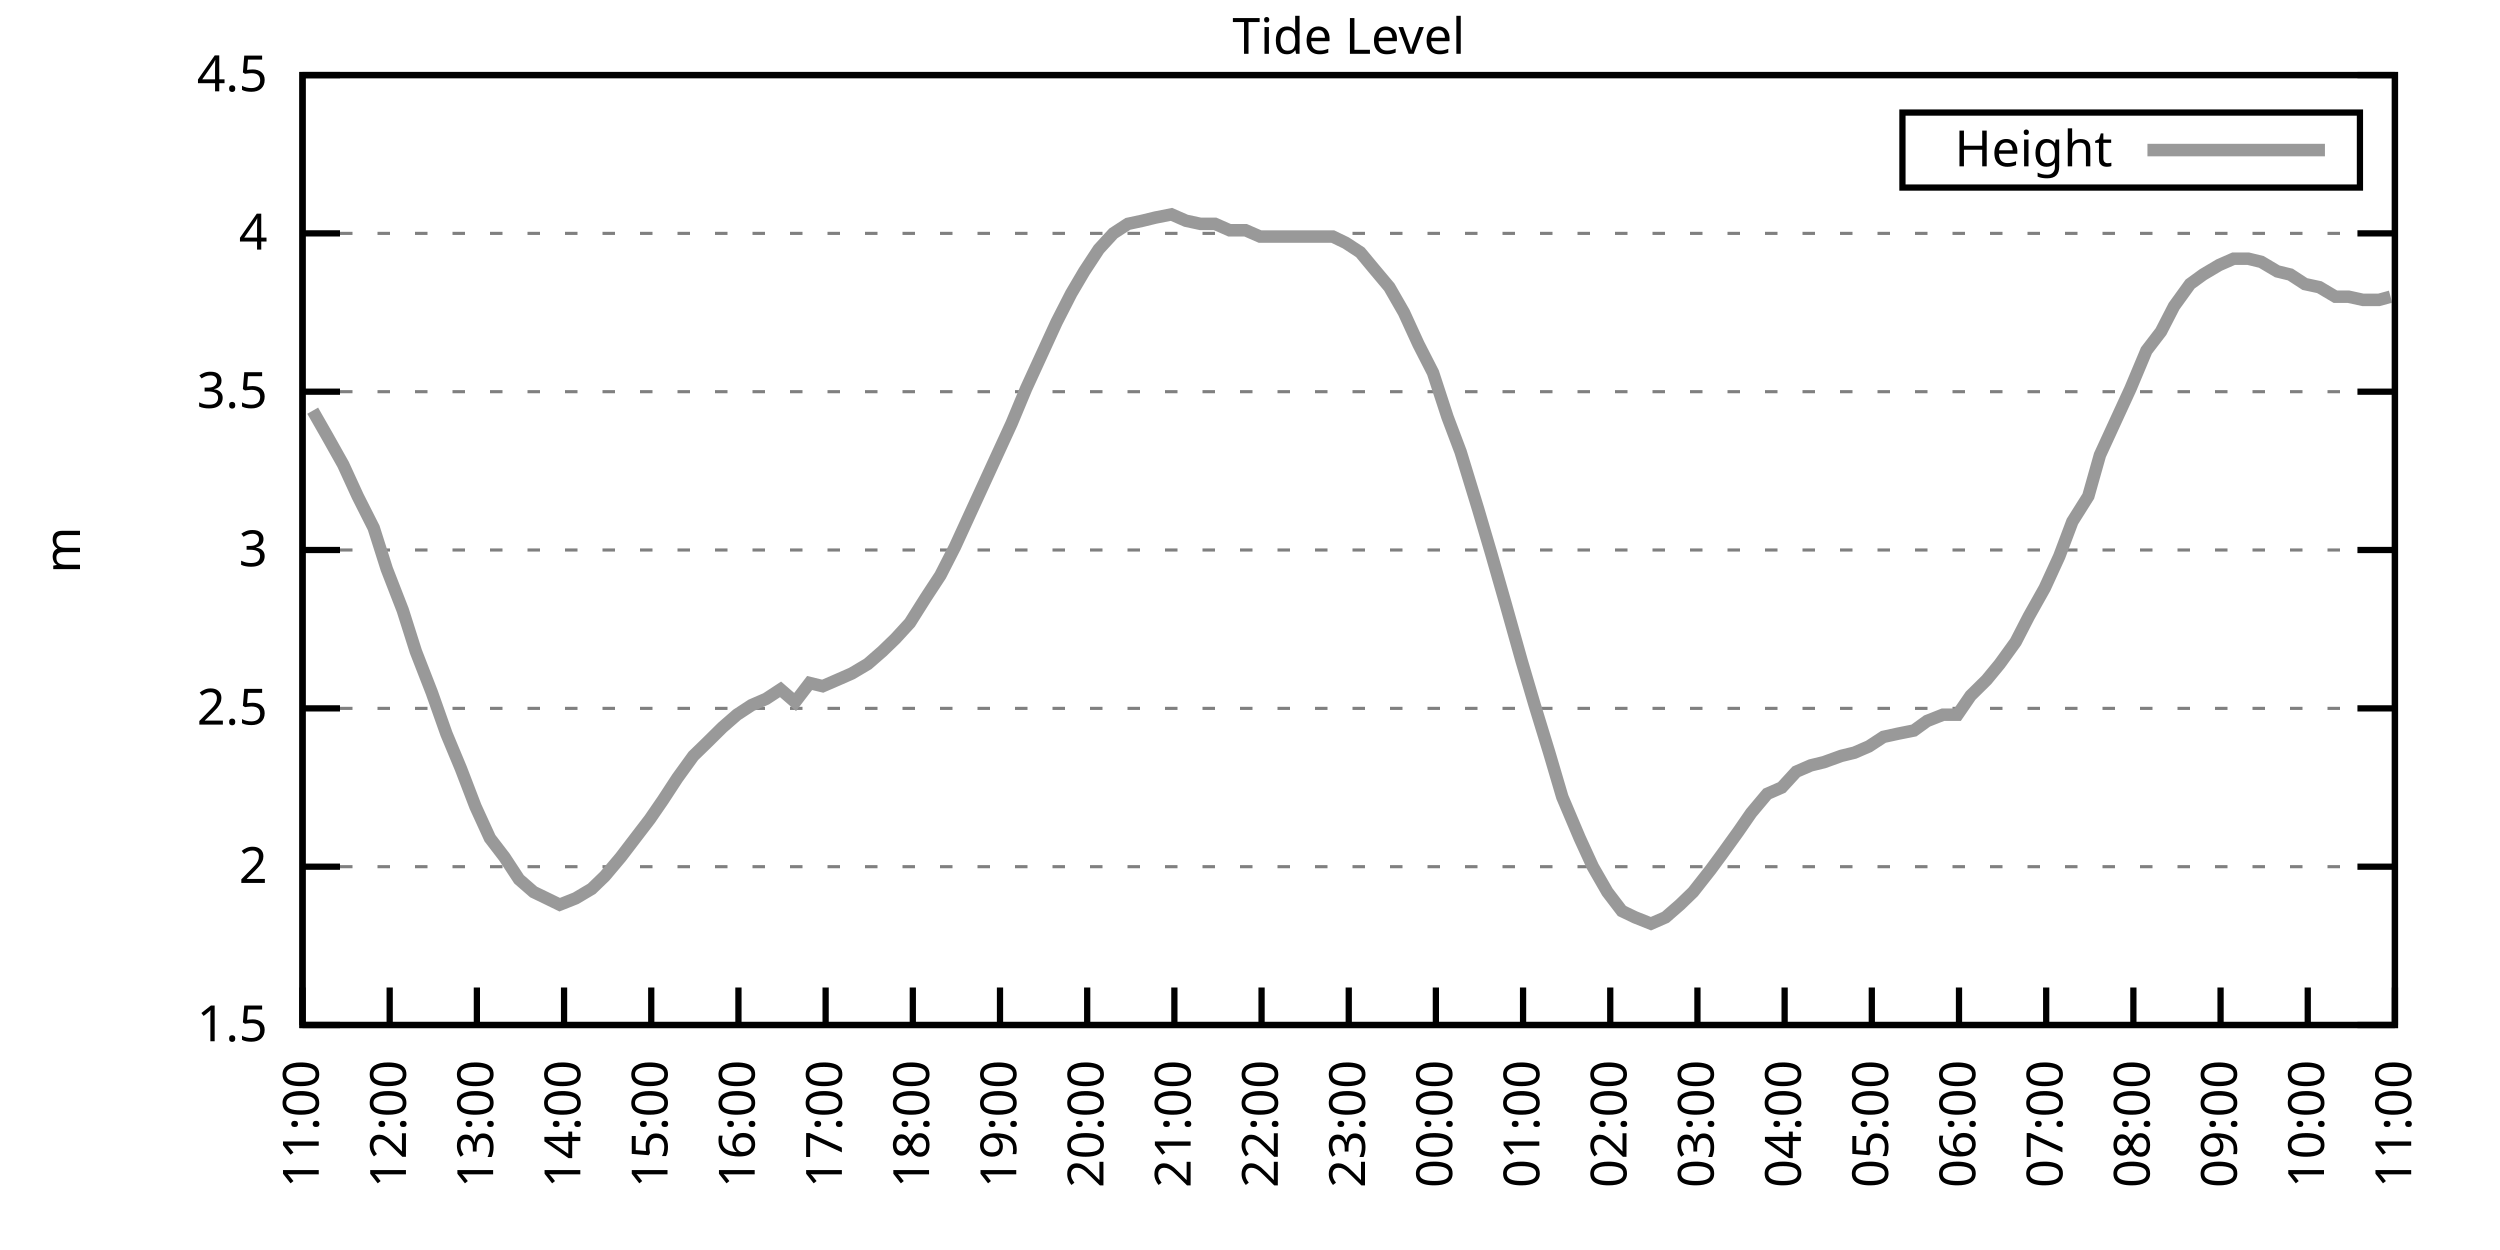
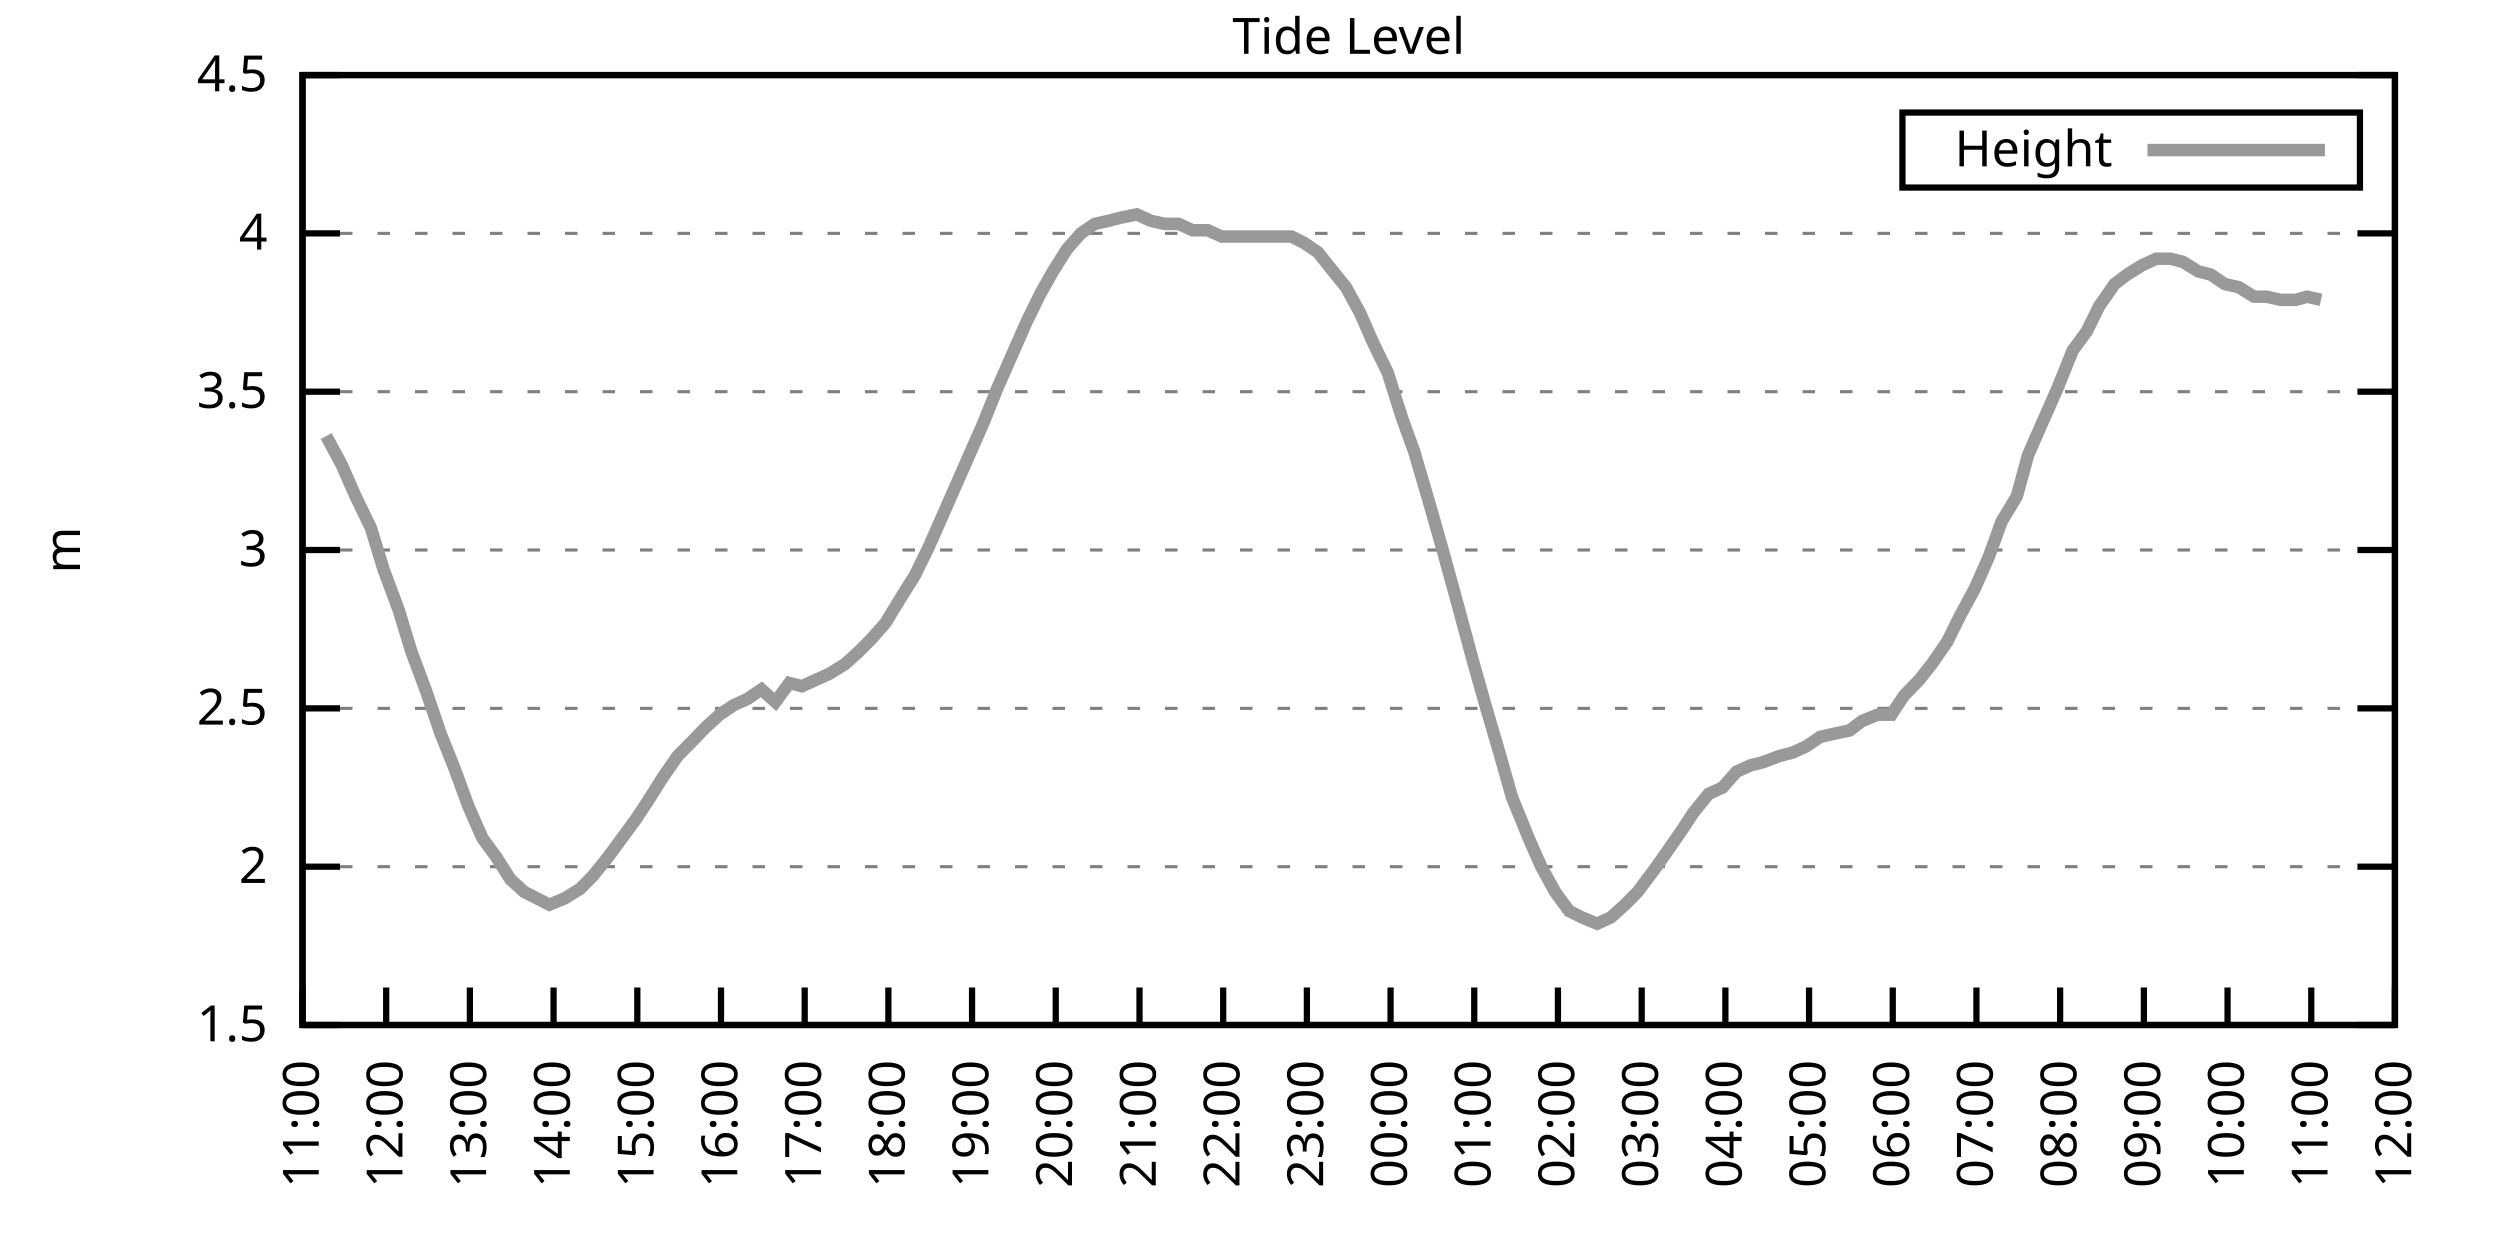
<svg xmlns="http://www.w3.org/2000/svg" xmlns:xlink="http://www.w3.org/1999/xlink" width="400" height="200" viewBox="0 0 400 200">
  <g id="gnuplot_canvas">
    <rect x="0" y="0" width="400" height="200" fill="none" />
    <defs>
      <circle id="gpDot" r="0.5" stroke-width="0.5" stroke="currentColor" />
      <path id="gpPt0" stroke-width="0.333" stroke="currentColor" d="M-1,0 h2 M0,-1 v2" />
      <path id="gpPt1" stroke-width="0.333" stroke="currentColor" d="M-1,-1 L1,1 M1,-1 L-1,1" />
      <path id="gpPt2" stroke-width="0.333" stroke="currentColor" d="M-1,0 L1,0 M0,-1 L0,1 M-1,-1 L1,1 M-1,1 L1,-1" />
      <rect id="gpPt3" stroke-width="0.333" stroke="currentColor" x="-1" y="-1" width="2" height="2" />
      <rect id="gpPt4" stroke-width="0.333" stroke="currentColor" fill="currentColor" x="-1" y="-1" width="2" height="2" />
      <circle id="gpPt5" stroke-width="0.333" stroke="currentColor" cx="0" cy="0" r="1" />
      <use xlink:href="#gpPt5" id="gpPt6" fill="currentColor" stroke="none" />
      <path id="gpPt7" stroke-width="0.333" stroke="currentColor" d="M0,-1.33 L-1.33,0.67 L1.33,0.67 z" />
      <use xlink:href="#gpPt7" id="gpPt8" fill="currentColor" stroke="none" />
      <use xlink:href="#gpPt7" id="gpPt9" stroke="currentColor" transform="rotate(180)" />
      <use xlink:href="#gpPt9" id="gpPt10" fill="currentColor" stroke="none" />
      <use xlink:href="#gpPt3" id="gpPt11" stroke="currentColor" transform="rotate(45)" />
      <use xlink:href="#gpPt11" id="gpPt12" fill="currentColor" stroke="none" />
      <path id="gpPt13" stroke-width="0.333" stroke="currentColor" d="M0,1.330 L1.265,0.411 L0.782,-1.067 L-0.782,-1.076 L-1.265,0.411 z" />
      <use xlink:href="#gpPt13" id="gpPt14" fill="currentColor" stroke="none" />
      <filter id="textbox" filterUnits="objectBoundingBox" x="0" y="0" height="1" width="1">
        <feFlood flood-color="white" flood-opacity="1" result="bgnd" />
        <feComposite in="SourceGraphic" in2="bgnd" operator="atop" />
      </filter>
      <filter id="greybox" filterUnits="objectBoundingBox" x="0" y="0" height="1" width="1">
        <feFlood flood-color="lightgrey" flood-opacity="1" result="grey" />
        <feComposite in="SourceGraphic" in2="grey" operator="atop" />
      </filter>
    </defs>
    <g fill="none" color="white" stroke="currentColor" stroke-width="1.00" stroke-linecap="butt" stroke-linejoin="miter">
</g>
    <g fill="none" color="black" stroke="currentColor" stroke-width="1.00" stroke-linecap="butt" stroke-linejoin="miter">
      <g stroke="none" shape-rendering="crispEdges">
        <polygon fill="rgb(255, 255, 255)" points="48.40,164.00 383.18,164.00 383.18,12.02 48.40,12.02 " />
      </g>
    </g>
    <g fill="none" color="black" stroke="currentColor" stroke-width="1.00" stroke-linecap="butt" stroke-linejoin="miter">
</g>
    <g fill="none" color="black" stroke="black" stroke-width="0.50" stroke-linecap="butt" stroke-linejoin="miter">
</g>
    <g fill="none" color="gray" stroke="currentColor" stroke-width="0.50" stroke-linecap="butt" stroke-linejoin="miter">
      <path stroke="gray" stroke-dasharray="2,4" class="gridline" d="M48.40,164.00 L383.19,164.00  " />
    </g>
    <g fill="none" color="gray" stroke="gray" stroke-width="1.00" stroke-linecap="butt" stroke-linejoin="miter">
</g>
    <g fill="none" color="black" stroke="currentColor" stroke-width="1.00" stroke-linecap="butt" stroke-linejoin="miter">
      <path stroke="black" d="M48.40,164.00 L54.40,164.00 M383.19,164.00 L377.19,164.00  " />
      <g transform="translate(42.80,166.60)" stroke="none" fill="black" font-family="Sans" font-size="8.00" text-anchor="end">
        <text>
          <tspan font-family="Sans"> 1.5</tspan>
        </text>
      </g>
    </g>
    <g fill="none" color="black" stroke="currentColor" stroke-width="1.00" stroke-linecap="butt" stroke-linejoin="miter">
</g>
    <g fill="none" color="black" stroke="black" stroke-width="0.50" stroke-linecap="butt" stroke-linejoin="miter">
</g>
    <g fill="none" color="gray" stroke="currentColor" stroke-width="0.50" stroke-linecap="butt" stroke-linejoin="miter">
      <path stroke="gray" stroke-dasharray="2,4" class="gridline" d="M48.40,138.67 L383.19,138.67  " />
    </g>
    <g fill="none" color="gray" stroke="gray" stroke-width="1.00" stroke-linecap="butt" stroke-linejoin="miter">
</g>
    <g fill="none" color="black" stroke="currentColor" stroke-width="1.00" stroke-linecap="butt" stroke-linejoin="miter">
      <path stroke="black" d="M48.40,138.67 L54.40,138.67 M383.19,138.67 L377.19,138.67  " />
      <g transform="translate(42.80,141.27)" stroke="none" fill="black" font-family="Sans" font-size="8.00" text-anchor="end">
        <text>
          <tspan font-family="Sans"> 2</tspan>
        </text>
      </g>
    </g>
    <g fill="none" color="black" stroke="currentColor" stroke-width="1.00" stroke-linecap="butt" stroke-linejoin="miter">
</g>
    <g fill="none" color="black" stroke="black" stroke-width="0.50" stroke-linecap="butt" stroke-linejoin="miter">
</g>
    <g fill="none" color="gray" stroke="currentColor" stroke-width="0.50" stroke-linecap="butt" stroke-linejoin="miter">
      <path stroke="gray" stroke-dasharray="2,4" class="gridline" d="M48.40,113.34 L383.19,113.34  " />
    </g>
    <g fill="none" color="gray" stroke="gray" stroke-width="1.00" stroke-linecap="butt" stroke-linejoin="miter">
</g>
    <g fill="none" color="black" stroke="currentColor" stroke-width="1.00" stroke-linecap="butt" stroke-linejoin="miter">
      <path stroke="black" d="M48.40,113.34 L54.40,113.34 M383.19,113.34 L377.19,113.34  " />
      <g transform="translate(42.80,115.94)" stroke="none" fill="black" font-family="Sans" font-size="8.00" text-anchor="end">
        <text>
          <tspan font-family="Sans"> 2.5</tspan>
        </text>
      </g>
    </g>
    <g fill="none" color="black" stroke="currentColor" stroke-width="1.00" stroke-linecap="butt" stroke-linejoin="miter">
</g>
    <g fill="none" color="black" stroke="black" stroke-width="0.50" stroke-linecap="butt" stroke-linejoin="miter">
</g>
    <g fill="none" color="gray" stroke="currentColor" stroke-width="0.50" stroke-linecap="butt" stroke-linejoin="miter">
      <path stroke="gray" stroke-dasharray="2,4" class="gridline" d="M48.40,88.00 L383.19,88.00  " />
    </g>
    <g fill="none" color="gray" stroke="gray" stroke-width="1.00" stroke-linecap="butt" stroke-linejoin="miter">
</g>
    <g fill="none" color="black" stroke="currentColor" stroke-width="1.00" stroke-linecap="butt" stroke-linejoin="miter">
      <path stroke="black" d="M48.40,88.00 L54.40,88.00 M383.19,88.00 L377.19,88.00  " />
      <g transform="translate(42.80,90.60)" stroke="none" fill="black" font-family="Sans" font-size="8.00" text-anchor="end">
        <text>
          <tspan font-family="Sans"> 3</tspan>
        </text>
      </g>
    </g>
    <g fill="none" color="black" stroke="currentColor" stroke-width="1.00" stroke-linecap="butt" stroke-linejoin="miter">
</g>
    <g fill="none" color="black" stroke="black" stroke-width="0.50" stroke-linecap="butt" stroke-linejoin="miter">
</g>
    <g fill="none" color="gray" stroke="currentColor" stroke-width="0.50" stroke-linecap="butt" stroke-linejoin="miter">
      <path stroke="gray" stroke-dasharray="2,4" class="gridline" d="M48.40,62.67 L383.19,62.67  " />
    </g>
    <g fill="none" color="gray" stroke="gray" stroke-width="1.00" stroke-linecap="butt" stroke-linejoin="miter">
</g>
    <g fill="none" color="black" stroke="currentColor" stroke-width="1.00" stroke-linecap="butt" stroke-linejoin="miter">
      <path stroke="black" d="M48.40,62.67 L54.40,62.67 M383.19,62.67 L377.19,62.67  " />
      <g transform="translate(42.80,65.27)" stroke="none" fill="black" font-family="Sans" font-size="8.00" text-anchor="end">
        <text>
          <tspan font-family="Sans"> 3.5</tspan>
        </text>
      </g>
    </g>
    <g fill="none" color="black" stroke="currentColor" stroke-width="1.00" stroke-linecap="butt" stroke-linejoin="miter">
</g>
    <g fill="none" color="black" stroke="black" stroke-width="0.50" stroke-linecap="butt" stroke-linejoin="miter">
</g>
    <g fill="none" color="gray" stroke="currentColor" stroke-width="0.50" stroke-linecap="butt" stroke-linejoin="miter">
      <path stroke="gray" stroke-dasharray="2,4" class="gridline" d="M48.40,37.34 L383.19,37.34  " />
    </g>
    <g fill="none" color="gray" stroke="gray" stroke-width="1.00" stroke-linecap="butt" stroke-linejoin="miter">
</g>
    <g fill="none" color="black" stroke="currentColor" stroke-width="1.00" stroke-linecap="butt" stroke-linejoin="miter">
      <path stroke="black" d="M48.40,37.34 L54.40,37.34 M383.19,37.34 L377.19,37.34  " />
      <g transform="translate(42.80,39.94)" stroke="none" fill="black" font-family="Sans" font-size="8.00" text-anchor="end">
        <text>
          <tspan font-family="Sans"> 4</tspan>
        </text>
      </g>
    </g>
    <g fill="none" color="black" stroke="currentColor" stroke-width="1.00" stroke-linecap="butt" stroke-linejoin="miter">
</g>
    <g fill="none" color="black" stroke="black" stroke-width="0.50" stroke-linecap="butt" stroke-linejoin="miter">
</g>
    <g fill="none" color="gray" stroke="currentColor" stroke-width="0.50" stroke-linecap="butt" stroke-linejoin="miter">
      <path stroke="gray" stroke-dasharray="2,4" class="gridline" d="M48.40,12.01 L383.19,12.01  " />
    </g>
    <g fill="none" color="gray" stroke="gray" stroke-width="1.00" stroke-linecap="butt" stroke-linejoin="miter">
</g>
    <g fill="none" color="black" stroke="currentColor" stroke-width="1.00" stroke-linecap="butt" stroke-linejoin="miter">
      <path stroke="black" d="M48.40,12.01 L54.40,12.01 M383.19,12.01 L377.19,12.01  " />
      <g transform="translate(42.80,14.61)" stroke="none" fill="black" font-family="Sans" font-size="8.00" text-anchor="end">
        <text>
          <tspan font-family="Sans"> 4.5</tspan>
        </text>
      </g>
    </g>
    <g fill="none" color="black" stroke="currentColor" stroke-width="1.00" stroke-linecap="butt" stroke-linejoin="miter">
      <path stroke="black" d="M48.40,164.00 L48.40,158.00  " />
      <g transform="translate(51.00,169.60) rotate(270.00)" stroke="none" fill="black" font-family="Sans" font-size="8.00" text-anchor="end">
        <text>
          <tspan font-family="Sans">11:00</tspan>
        </text>
      </g>
    </g>
    <g fill="none" color="black" stroke="currentColor" stroke-width="1.00" stroke-linecap="butt" stroke-linejoin="miter">
-       <path stroke="black" d="M62.35,164.00 L62.35,158.00  " />
-       <g transform="translate(64.95,169.60) rotate(270.00)" stroke="none" fill="black" font-family="Sans" font-size="8.00" text-anchor="end">
+       <path stroke="black" d="M61.79,164.00 L61.79,158.00  " />
+       <g transform="translate(64.39,169.60) rotate(270.00)" stroke="none" fill="black" font-family="Sans" font-size="8.00" text-anchor="end">
        <text>
          <tspan font-family="Sans">12:00</tspan>
        </text>
      </g>
    </g>
    <g fill="none" color="black" stroke="currentColor" stroke-width="1.00" stroke-linecap="butt" stroke-linejoin="miter">
-       <path stroke="black" d="M76.30,164.00 L76.30,158.00  " />
-       <g transform="translate(78.90,169.60) rotate(270.00)" stroke="none" fill="black" font-family="Sans" font-size="8.00" text-anchor="end">
+       <path stroke="black" d="M75.18,164.00 L75.18,158.00  " />
+       <g transform="translate(77.78,169.60) rotate(270.00)" stroke="none" fill="black" font-family="Sans" font-size="8.00" text-anchor="end">
        <text>
          <tspan font-family="Sans">13:00</tspan>
        </text>
      </g>
    </g>
    <g fill="none" color="black" stroke="currentColor" stroke-width="1.00" stroke-linecap="butt" stroke-linejoin="miter">
-       <path stroke="black" d="M90.25,164.00 L90.25,158.00  " />
-       <g transform="translate(92.85,169.60) rotate(270.00)" stroke="none" fill="black" font-family="Sans" font-size="8.00" text-anchor="end">
+       <path stroke="black" d="M88.57,164.00 L88.57,158.00  " />
+       <g transform="translate(91.17,169.60) rotate(270.00)" stroke="none" fill="black" font-family="Sans" font-size="8.00" text-anchor="end">
        <text>
          <tspan font-family="Sans">14:00</tspan>
        </text>
      </g>
    </g>
    <g fill="none" color="black" stroke="currentColor" stroke-width="1.00" stroke-linecap="butt" stroke-linejoin="miter">
-       <path stroke="black" d="M104.20,164.00 L104.20,158.00  " />
-       <g transform="translate(106.80,169.60) rotate(270.00)" stroke="none" fill="black" font-family="Sans" font-size="8.00" text-anchor="end">
+       <path stroke="black" d="M101.97,164.00 L101.97,158.00  " />
+       <g transform="translate(104.57,169.60) rotate(270.00)" stroke="none" fill="black" font-family="Sans" font-size="8.00" text-anchor="end">
        <text>
          <tspan font-family="Sans">15:00</tspan>
        </text>
      </g>
    </g>
    <g fill="none" color="black" stroke="currentColor" stroke-width="1.00" stroke-linecap="butt" stroke-linejoin="miter">
-       <path stroke="black" d="M118.15,164.00 L118.15,158.00  " />
-       <g transform="translate(120.75,169.60) rotate(270.00)" stroke="none" fill="black" font-family="Sans" font-size="8.00" text-anchor="end">
+       <path stroke="black" d="M115.36,164.00 L115.36,158.00  " />
+       <g transform="translate(117.96,169.60) rotate(270.00)" stroke="none" fill="black" font-family="Sans" font-size="8.00" text-anchor="end">
        <text>
          <tspan font-family="Sans">16:00</tspan>
        </text>
      </g>
    </g>
    <g fill="none" color="black" stroke="currentColor" stroke-width="1.00" stroke-linecap="butt" stroke-linejoin="miter">
-       <path stroke="black" d="M132.10,164.00 L132.10,158.00  " />
-       <g transform="translate(134.70,169.60) rotate(270.00)" stroke="none" fill="black" font-family="Sans" font-size="8.00" text-anchor="end">
+       <path stroke="black" d="M128.75,164.00 L128.75,158.00  " />
+       <g transform="translate(131.35,169.60) rotate(270.00)" stroke="none" fill="black" font-family="Sans" font-size="8.00" text-anchor="end">
        <text>
          <tspan font-family="Sans">17:00</tspan>
        </text>
      </g>
    </g>
    <g fill="none" color="black" stroke="currentColor" stroke-width="1.00" stroke-linecap="butt" stroke-linejoin="miter">
-       <path stroke="black" d="M146.05,164.00 L146.05,158.00  " />
-       <g transform="translate(148.65,169.60) rotate(270.00)" stroke="none" fill="black" font-family="Sans" font-size="8.00" text-anchor="end">
+       <path stroke="black" d="M142.14,164.00 L142.14,158.00  " />
+       <g transform="translate(144.74,169.60) rotate(270.00)" stroke="none" fill="black" font-family="Sans" font-size="8.00" text-anchor="end">
        <text>
          <tspan font-family="Sans">18:00</tspan>
        </text>
      </g>
    </g>
    <g fill="none" color="black" stroke="currentColor" stroke-width="1.00" stroke-linecap="butt" stroke-linejoin="miter">
-       <path stroke="black" d="M160.00,164.00 L160.00,158.00  " />
-       <g transform="translate(162.60,169.60) rotate(270.00)" stroke="none" fill="black" font-family="Sans" font-size="8.00" text-anchor="end">
+       <path stroke="black" d="M155.53,164.00 L155.53,158.00  " />
+       <g transform="translate(158.13,169.60) rotate(270.00)" stroke="none" fill="black" font-family="Sans" font-size="8.00" text-anchor="end">
        <text>
          <tspan font-family="Sans">19:00</tspan>
        </text>
      </g>
    </g>
    <g fill="none" color="black" stroke="currentColor" stroke-width="1.00" stroke-linecap="butt" stroke-linejoin="miter">
-       <path stroke="black" d="M173.95,164.00 L173.95,158.00  " />
-       <g transform="translate(176.55,169.60) rotate(270.00)" stroke="none" fill="black" font-family="Sans" font-size="8.00" text-anchor="end">
+       <path stroke="black" d="M168.92,164.00 L168.92,158.00  " />
+       <g transform="translate(171.52,169.60) rotate(270.00)" stroke="none" fill="black" font-family="Sans" font-size="8.00" text-anchor="end">
        <text>
          <tspan font-family="Sans">20:00</tspan>
        </text>
      </g>
    </g>
    <g fill="none" color="black" stroke="currentColor" stroke-width="1.00" stroke-linecap="butt" stroke-linejoin="miter">
-       <path stroke="black" d="M187.90,164.00 L187.90,158.00  " />
-       <g transform="translate(190.50,169.60) rotate(270.00)" stroke="none" fill="black" font-family="Sans" font-size="8.00" text-anchor="end">
+       <path stroke="black" d="M182.32,164.00 L182.32,158.00  " />
+       <g transform="translate(184.92,169.60) rotate(270.00)" stroke="none" fill="black" font-family="Sans" font-size="8.00" text-anchor="end">
        <text>
          <tspan font-family="Sans">21:00</tspan>
        </text>
      </g>
    </g>
    <g fill="none" color="black" stroke="currentColor" stroke-width="1.00" stroke-linecap="butt" stroke-linejoin="miter">
-       <path stroke="black" d="M201.85,164.00 L201.85,158.00  " />
-       <g transform="translate(204.45,169.60) rotate(270.00)" stroke="none" fill="black" font-family="Sans" font-size="8.00" text-anchor="end">
+       <path stroke="black" d="M195.71,164.00 L195.71,158.00  " />
+       <g transform="translate(198.31,169.60) rotate(270.00)" stroke="none" fill="black" font-family="Sans" font-size="8.00" text-anchor="end">
        <text>
          <tspan font-family="Sans">22:00</tspan>
        </text>
      </g>
    </g>
    <g fill="none" color="black" stroke="currentColor" stroke-width="1.00" stroke-linecap="butt" stroke-linejoin="miter">
-       <path stroke="black" d="M215.80,164.00 L215.80,158.00  " />
-       <g transform="translate(218.40,169.60) rotate(270.00)" stroke="none" fill="black" font-family="Sans" font-size="8.00" text-anchor="end">
+       <path stroke="black" d="M209.10,164.00 L209.10,158.00  " />
+       <g transform="translate(211.70,169.60) rotate(270.00)" stroke="none" fill="black" font-family="Sans" font-size="8.00" text-anchor="end">
        <text>
          <tspan font-family="Sans">23:00</tspan>
        </text>
      </g>
    </g>
    <g fill="none" color="black" stroke="currentColor" stroke-width="1.00" stroke-linecap="butt" stroke-linejoin="miter">
-       <path stroke="black" d="M229.74,164.00 L229.74,158.00  " />
-       <g transform="translate(232.34,169.60) rotate(270.00)" stroke="none" fill="black" font-family="Sans" font-size="8.00" text-anchor="end">
+       <path stroke="black" d="M222.49,164.00 L222.49,158.00  " />
+       <g transform="translate(225.09,169.60) rotate(270.00)" stroke="none" fill="black" font-family="Sans" font-size="8.00" text-anchor="end">
        <text>
          <tspan font-family="Sans">00:00</tspan>
        </text>
      </g>
    </g>
    <g fill="none" color="black" stroke="currentColor" stroke-width="1.00" stroke-linecap="butt" stroke-linejoin="miter">
-       <path stroke="black" d="M243.69,164.00 L243.69,158.00  " />
-       <g transform="translate(246.29,169.60) rotate(270.00)" stroke="none" fill="black" font-family="Sans" font-size="8.00" text-anchor="end">
+       <path stroke="black" d="M235.88,164.00 L235.88,158.00  " />
+       <g transform="translate(238.48,169.60) rotate(270.00)" stroke="none" fill="black" font-family="Sans" font-size="8.00" text-anchor="end">
        <text>
          <tspan font-family="Sans">01:00</tspan>
        </text>
      </g>
    </g>
    <g fill="none" color="black" stroke="currentColor" stroke-width="1.00" stroke-linecap="butt" stroke-linejoin="miter">
-       <path stroke="black" d="M257.64,164.00 L257.64,158.00  " />
-       <g transform="translate(260.24,169.60) rotate(270.00)" stroke="none" fill="black" font-family="Sans" font-size="8.00" text-anchor="end">
+       <path stroke="black" d="M249.27,164.00 L249.27,158.00  " />
+       <g transform="translate(251.87,169.60) rotate(270.00)" stroke="none" fill="black" font-family="Sans" font-size="8.00" text-anchor="end">
        <text>
          <tspan font-family="Sans">02:00</tspan>
        </text>
      </g>
    </g>
    <g fill="none" color="black" stroke="currentColor" stroke-width="1.00" stroke-linecap="butt" stroke-linejoin="miter">
-       <path stroke="black" d="M271.59,164.00 L271.59,158.00  " />
-       <g transform="translate(274.19,169.60) rotate(270.00)" stroke="none" fill="black" font-family="Sans" font-size="8.00" text-anchor="end">
+       <path stroke="black" d="M262.67,164.00 L262.67,158.00  " />
+       <g transform="translate(265.27,169.60) rotate(270.00)" stroke="none" fill="black" font-family="Sans" font-size="8.00" text-anchor="end">
        <text>
          <tspan font-family="Sans">03:00</tspan>
        </text>
      </g>
    </g>
    <g fill="none" color="black" stroke="currentColor" stroke-width="1.00" stroke-linecap="butt" stroke-linejoin="miter">
-       <path stroke="black" d="M285.54,164.00 L285.54,158.00  " />
-       <g transform="translate(288.14,169.60) rotate(270.00)" stroke="none" fill="black" font-family="Sans" font-size="8.00" text-anchor="end">
+       <path stroke="black" d="M276.06,164.00 L276.06,158.00  " />
+       <g transform="translate(278.66,169.60) rotate(270.00)" stroke="none" fill="black" font-family="Sans" font-size="8.00" text-anchor="end">
        <text>
          <tspan font-family="Sans">04:00</tspan>
        </text>
      </g>
    </g>
    <g fill="none" color="black" stroke="currentColor" stroke-width="1.00" stroke-linecap="butt" stroke-linejoin="miter">
-       <path stroke="black" d="M299.49,164.00 L299.49,158.00  " />
-       <g transform="translate(302.09,169.60) rotate(270.00)" stroke="none" fill="black" font-family="Sans" font-size="8.00" text-anchor="end">
+       <path stroke="black" d="M289.45,164.00 L289.45,158.00  " />
+       <g transform="translate(292.05,169.60) rotate(270.00)" stroke="none" fill="black" font-family="Sans" font-size="8.00" text-anchor="end">
        <text>
          <tspan font-family="Sans">05:00</tspan>
        </text>
      </g>
    </g>
    <g fill="none" color="black" stroke="currentColor" stroke-width="1.00" stroke-linecap="butt" stroke-linejoin="miter">
-       <path stroke="black" d="M313.44,164.00 L313.44,158.00  " />
-       <g transform="translate(316.04,169.60) rotate(270.00)" stroke="none" fill="black" font-family="Sans" font-size="8.00" text-anchor="end">
+       <path stroke="black" d="M302.84,164.00 L302.84,158.00  " />
+       <g transform="translate(305.44,169.60) rotate(270.00)" stroke="none" fill="black" font-family="Sans" font-size="8.00" text-anchor="end">
        <text>
          <tspan font-family="Sans">06:00</tspan>
        </text>
      </g>
    </g>
    <g fill="none" color="black" stroke="currentColor" stroke-width="1.00" stroke-linecap="butt" stroke-linejoin="miter">
-       <path stroke="black" d="M327.39,164.00 L327.39,158.00  " />
-       <g transform="translate(329.99,169.60) rotate(270.00)" stroke="none" fill="black" font-family="Sans" font-size="8.00" text-anchor="end">
+       <path stroke="black" d="M316.23,164.00 L316.23,158.00  " />
+       <g transform="translate(318.83,169.60) rotate(270.00)" stroke="none" fill="black" font-family="Sans" font-size="8.00" text-anchor="end">
        <text>
          <tspan font-family="Sans">07:00</tspan>
        </text>
      </g>
    </g>
    <g fill="none" color="black" stroke="currentColor" stroke-width="1.00" stroke-linecap="butt" stroke-linejoin="miter">
-       <path stroke="black" d="M341.34,164.00 L341.34,158.00  " />
-       <g transform="translate(343.94,169.60) rotate(270.00)" stroke="none" fill="black" font-family="Sans" font-size="8.00" text-anchor="end">
+       <path stroke="black" d="M329.62,164.00 L329.62,158.00  " />
+       <g transform="translate(332.22,169.60) rotate(270.00)" stroke="none" fill="black" font-family="Sans" font-size="8.00" text-anchor="end">
        <text>
          <tspan font-family="Sans">08:00</tspan>
        </text>
      </g>
    </g>
    <g fill="none" color="black" stroke="currentColor" stroke-width="1.00" stroke-linecap="butt" stroke-linejoin="miter">
-       <path stroke="black" d="M355.29,164.00 L355.29,158.00  " />
-       <g transform="translate(357.89,169.60) rotate(270.00)" stroke="none" fill="black" font-family="Sans" font-size="8.00" text-anchor="end">
+       <path stroke="black" d="M343.02,164.00 L343.02,158.00  " />
+       <g transform="translate(345.62,169.60) rotate(270.00)" stroke="none" fill="black" font-family="Sans" font-size="8.00" text-anchor="end">
        <text>
          <tspan font-family="Sans">09:00</tspan>
        </text>
      </g>
    </g>
    <g fill="none" color="black" stroke="currentColor" stroke-width="1.00" stroke-linecap="butt" stroke-linejoin="miter">
-       <path stroke="black" d="M369.24,164.00 L369.24,158.00  " />
-       <g transform="translate(371.84,169.60) rotate(270.00)" stroke="none" fill="black" font-family="Sans" font-size="8.00" text-anchor="end">
+       <path stroke="black" d="M356.41,164.00 L356.41,158.00  " />
+       <g transform="translate(359.01,169.60) rotate(270.00)" stroke="none" fill="black" font-family="Sans" font-size="8.00" text-anchor="end">
        <text>
          <tspan font-family="Sans">10:00</tspan>
+         </text>
+       </g>
+     </g>
+     <g fill="none" color="black" stroke="currentColor" stroke-width="1.00" stroke-linecap="butt" stroke-linejoin="miter">
+       <path stroke="black" d="M369.80,164.00 L369.80,158.00  " />
+       <g transform="translate(372.40,169.60) rotate(270.00)" stroke="none" fill="black" font-family="Sans" font-size="8.00" text-anchor="end">
+         <text>
+           <tspan font-family="Sans">11:00</tspan>
        </text>
      </g>
    </g>
    <g fill="none" color="black" stroke="currentColor" stroke-width="1.00" stroke-linecap="butt" stroke-linejoin="miter">
      <path stroke="black" d="M383.19,164.00 L383.19,158.00  " />
      <g transform="translate(385.79,169.60) rotate(270.00)" stroke="none" fill="black" font-family="Sans" font-size="8.00" text-anchor="end">
        <text>
-           <tspan font-family="Sans">11:00</tspan>
+           <tspan font-family="Sans">12:00</tspan>
        </text>
      </g>
    </g>
    <g fill="none" color="black" stroke="currentColor" stroke-width="1.00" stroke-linecap="butt" stroke-linejoin="miter">
</g>
    <g fill="none" color="black" stroke="currentColor" stroke-width="1.00" stroke-linecap="butt" stroke-linejoin="miter">
      <path stroke="black" d="M48.40,12.01 L48.40,164.00 L383.19,164.00 L383.19,12.01 L48.40,12.01 Z  " />
    </g>
    <g fill="none" color="black" stroke="currentColor" stroke-width="1.00" stroke-linecap="butt" stroke-linejoin="miter">
</g>
    <g fill="none" color="black" stroke="currentColor" stroke-width="1.00" stroke-linecap="butt" stroke-linejoin="miter">
      <path stroke="black" d="M304.39,30.01 L304.39,18.01 L377.59,18.01 L377.59,30.01 L304.39,30.01 Z  " />
    </g>
    <g id="Tide_level_plot_1">
      <g fill="none" color="white" stroke="black" stroke-width="2.00" stroke-linecap="butt" stroke-linejoin="miter">
</g>
      <g fill="none" color="black" stroke="currentColor" stroke-width="2.00" stroke-linecap="butt" stroke-linejoin="miter">
        <g transform="translate(337.99,26.61)" stroke="none" fill="black" font-family="Sans" font-size="8.00" text-anchor="end">
          <text>
            <tspan font-family="Sans">Height</tspan>
          </text>
        </g>
      </g>
      <g fill="none" color="black" stroke="currentColor" stroke-width="2.00" stroke-linecap="butt" stroke-linejoin="miter">
-         <path stroke="rgb(153, 153, 153)" d="M343.59,24.01 L371.99,24.01 M50.03,65.71 L52.35,69.77 L54.91,74.33 L57.23,79.39 L59.79,84.46 L61.88,91.04   L64.44,97.63 L66.53,104.22 L69.09,110.80 L71.42,117.39 L73.74,122.96 L76.07,129.04 L78.39,134.11 L80.72,137.15   L83.04,140.69 L85.37,142.72 L87.46,143.73 L89.55,144.75 L92.11,143.73 L94.67,142.21 L96.76,140.19 L99.32,137.15   L101.64,134.11 L103.97,131.07 L106.06,128.03 L108.38,124.48 L110.94,120.94 L113.03,118.91 L115.59,116.38 L117.92,114.35   L120.24,112.83 L122.57,111.82 L124.89,110.30 L127.22,112.32 L129.54,109.28 L131.63,109.79 L133.96,108.78 L136.28,107.76   L138.84,106.24 L141.16,104.22 L143.26,102.19 L145.58,99.66 L148.14,95.60 L150.46,92.06 L152.79,87.50 L154.88,82.94   L157.21,77.87 L159.30,73.31 L161.86,67.74 L164.18,62.17 L166.74,56.59 L169.06,51.53 L171.39,46.97 L173.48,43.42   L175.81,39.87 L178.13,37.34 L180.46,35.82 L182.78,35.32 L184.87,34.81 L187.43,34.30 L189.76,35.32 L192.08,35.82   L194.41,35.82 L196.73,36.84 L199.29,36.84 L201.61,37.85 L203.71,37.85 L206.03,37.85 L208.12,37.85 L210.68,37.85   L213.24,37.85 L215.33,38.86 L217.65,40.38 L219.75,42.91 L222.30,45.95 L224.63,50.01 L226.95,55.07 L229.28,59.63   L231.60,66.73 L233.70,72.30 L236.49,81.42 L238.58,88.51 L240.90,96.62 L243.46,105.74 L245.55,112.83 L247.88,120.43   L249.97,127.52 L252.76,134.11 L254.85,138.67 L257.18,142.72 L259.50,145.76 L261.60,146.77 L264.15,147.79 L266.48,146.77   L268.80,144.75 L270.90,142.72 L273.69,139.17 L275.55,136.64 L278.10,133.10 L280.20,130.06 L282.75,127.02 L285.08,126.00   L287.40,123.47 L289.73,122.46 L291.82,121.95 L294.61,120.94 L296.70,120.43 L299.03,119.42 L301.35,117.90 L303.68,117.39   L306.23,116.88 L308.33,115.36 L310.88,114.35 L313.21,114.35 L315.30,111.31 L317.86,108.78 L319.95,106.24 L322.51,102.70   L324.60,98.64 L327.16,94.08 L329.48,89.02 L331.58,83.45 L334.13,79.39 L335.99,72.81 L338.32,67.74 L340.88,62.17   L343.43,56.09 L345.76,53.05 L347.85,48.99 L350.41,45.45 L352.50,43.93 L355.06,42.41 L357.38,41.39 L359.71,41.39   L361.80,41.90 L364.36,43.42 L366.45,43.93 L368.78,45.45 L371.10,45.95 L373.66,47.47 L375.75,47.47 L378.08,47.98   L380.63,47.98 L382.49,47.47  " />
+         <path stroke="rgb(153, 153, 153)" d="M343.59,24.01 L371.99,24.01 M52.19,69.77 L54.65,74.33 L56.88,79.39 L59.34,84.46 L61.35,91.04 L63.80,97.63   L65.81,104.22 L68.26,110.80 L70.50,117.39 L72.73,122.96 L74.96,129.04 L77.19,134.11 L79.42,137.15 L81.66,140.69   L83.89,142.72 L85.90,143.73 L87.91,144.75 L90.36,143.73 L92.82,142.21 L94.82,140.19 L97.28,137.15 L99.51,134.11   L101.74,131.07 L103.75,128.03 L105.98,124.48 L108.44,120.94 L110.45,118.91 L112.90,116.38 L115.13,114.35 L117.37,112.83   L119.60,111.82 L121.83,110.30 L124.06,112.32 L126.29,109.28 L128.30,109.79 L130.54,108.78 L132.77,107.76 L135.22,106.24   L137.45,104.22 L139.46,102.19 L141.69,99.66 L144.15,95.60 L146.38,92.06 L148.61,87.50 L150.62,82.94 L152.85,77.87   L154.86,73.31 L157.32,67.74 L159.55,62.17 L162.01,56.59 L164.24,51.53 L166.47,46.97 L168.48,43.42 L170.71,39.87   L172.94,37.34 L175.17,35.82 L177.41,35.32 L179.41,34.81 L181.87,34.30 L184.10,35.32 L186.33,35.82 L188.57,35.82   L190.80,36.84 L193.25,36.84 L195.48,37.85 L197.49,37.85 L199.73,37.85 L201.73,37.85 L204.19,37.85 L206.64,37.85   L208.65,38.86 L210.88,40.38 L212.89,42.91 L215.35,45.95 L217.58,50.01 L219.81,55.07 L222.04,59.63 L224.28,66.73   L226.29,72.30 L228.96,81.42 L230.97,88.51 L233.20,96.62 L235.66,105.74 L237.67,112.83 L239.90,120.43 L241.91,127.52   L244.59,134.11 L246.60,138.67 L248.83,142.72 L251.06,145.76 L253.07,146.77 L255.52,147.79 L257.76,146.77 L259.99,144.75   L262.00,142.72 L264.67,139.17 L266.46,136.64 L268.92,133.10 L270.92,130.06 L273.38,127.02 L275.61,126.00 L277.84,123.47   L280.07,122.46 L282.08,121.95 L284.76,120.94 L286.77,120.43 L289.00,119.42 L291.23,117.90 L293.47,117.39 L295.92,116.88   L297.93,115.36 L300.39,114.35 L302.62,114.35 L304.63,111.31 L307.08,108.78 L309.09,106.24 L311.54,102.70 L313.55,98.64   L316.01,94.08 L318.24,89.02 L320.25,83.45 L322.70,79.39 L324.49,72.81 L326.72,67.74 L329.18,62.17 L331.63,56.09   L333.86,53.05 L335.87,48.99 L338.33,45.45 L340.34,43.93 L342.79,42.41 L345.02,41.39 L347.26,41.39 L349.26,41.90   L351.72,43.42 L353.73,43.93 L355.96,45.45 L358.19,45.95 L360.65,47.47 L362.66,47.47 L364.89,47.98 L367.34,47.98   L369.13,47.47 L371.36,47.98  " />
      </g>
    </g>
    <g fill="none" color="black" stroke="currentColor" stroke-width="2.00" stroke-linecap="butt" stroke-linejoin="miter">
</g>
    <g fill="none" color="black" stroke="black" stroke-width="1.00" stroke-linecap="butt" stroke-linejoin="miter">
</g>
    <g fill="none" color="black" stroke="currentColor" stroke-width="1.00" stroke-linecap="butt" stroke-linejoin="miter">
      <path stroke="black" d="M48.40,12.01 L48.40,164.00 L383.19,164.00 L383.19,12.01 L48.40,12.01 Z  " />
      <g transform="translate(12.80,88.01) rotate(270.00)" stroke="none" fill="black" font-family="Sans" font-size="8.00" text-anchor="middle">
        <text>
          <tspan font-family="Sans">m</tspan>
        </text>
      </g>
    </g>
    <g fill="none" color="black" stroke="currentColor" stroke-width="1.00" stroke-linecap="butt" stroke-linejoin="miter">
</g>
    <g fill="none" color="black" stroke="currentColor" stroke-width="1.00" stroke-linecap="butt" stroke-linejoin="miter">
      <g transform="translate(215.79,8.61)" stroke="none" fill="black" font-family="Sans" font-size="8.00" text-anchor="middle">
        <text>
          <tspan font-family="Sans">Tide Level</tspan>
        </text>
      </g>
    </g>
    <g fill="none" color="black" stroke="currentColor" stroke-width="1.00" stroke-linecap="butt" stroke-linejoin="miter">
</g>
  </g>
</svg>
